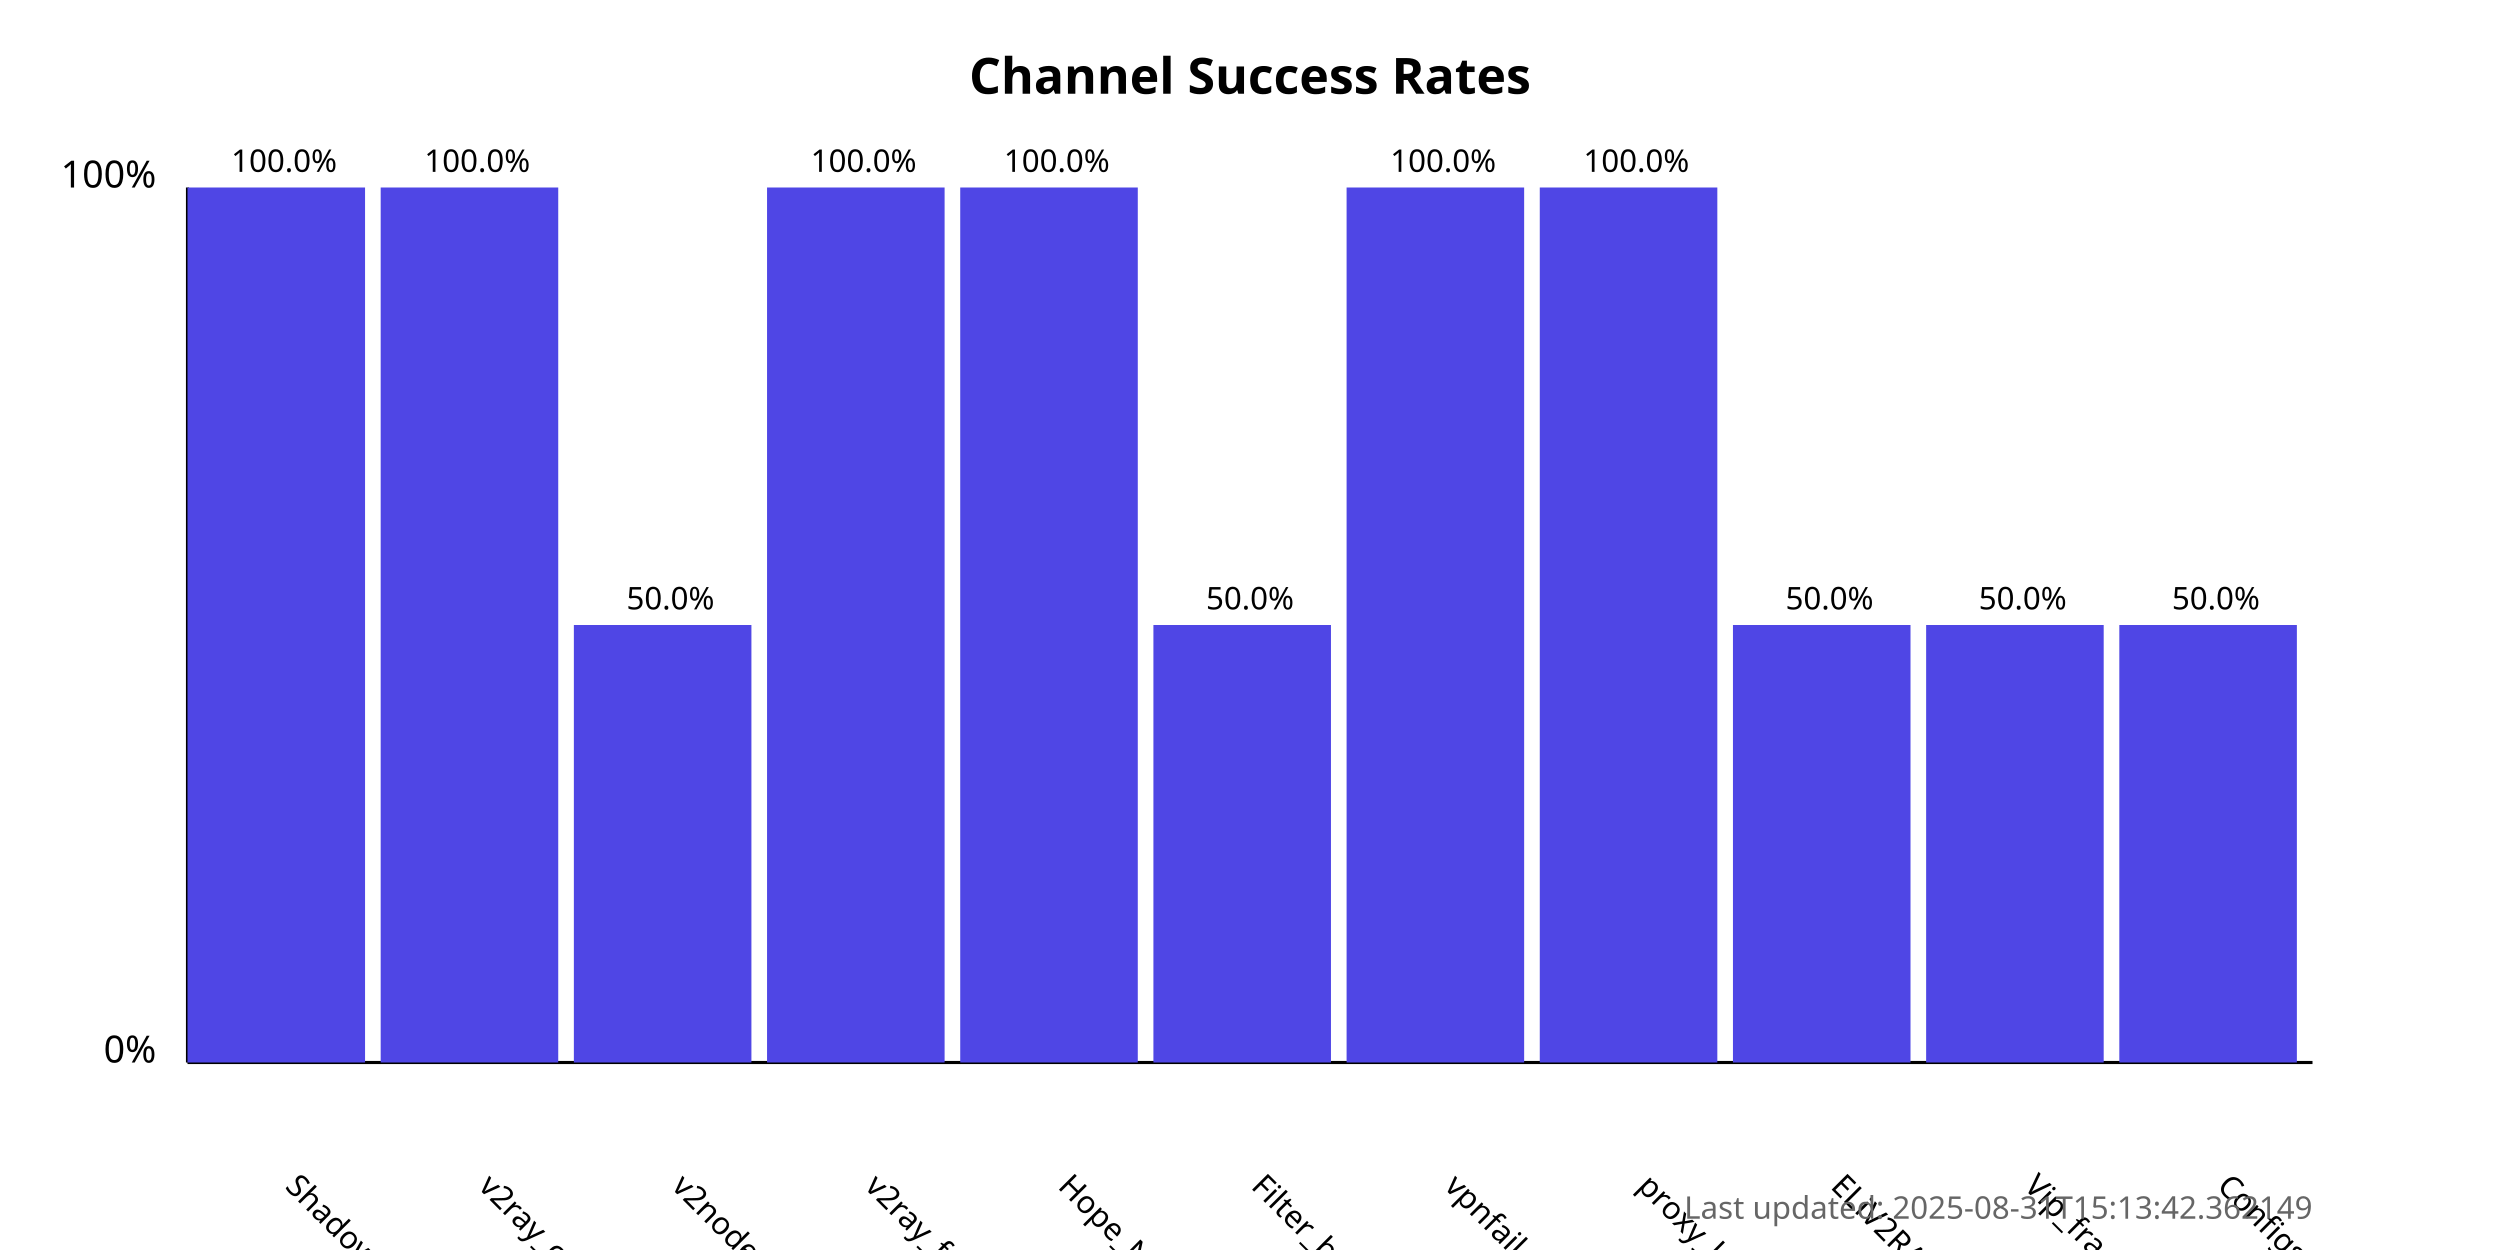
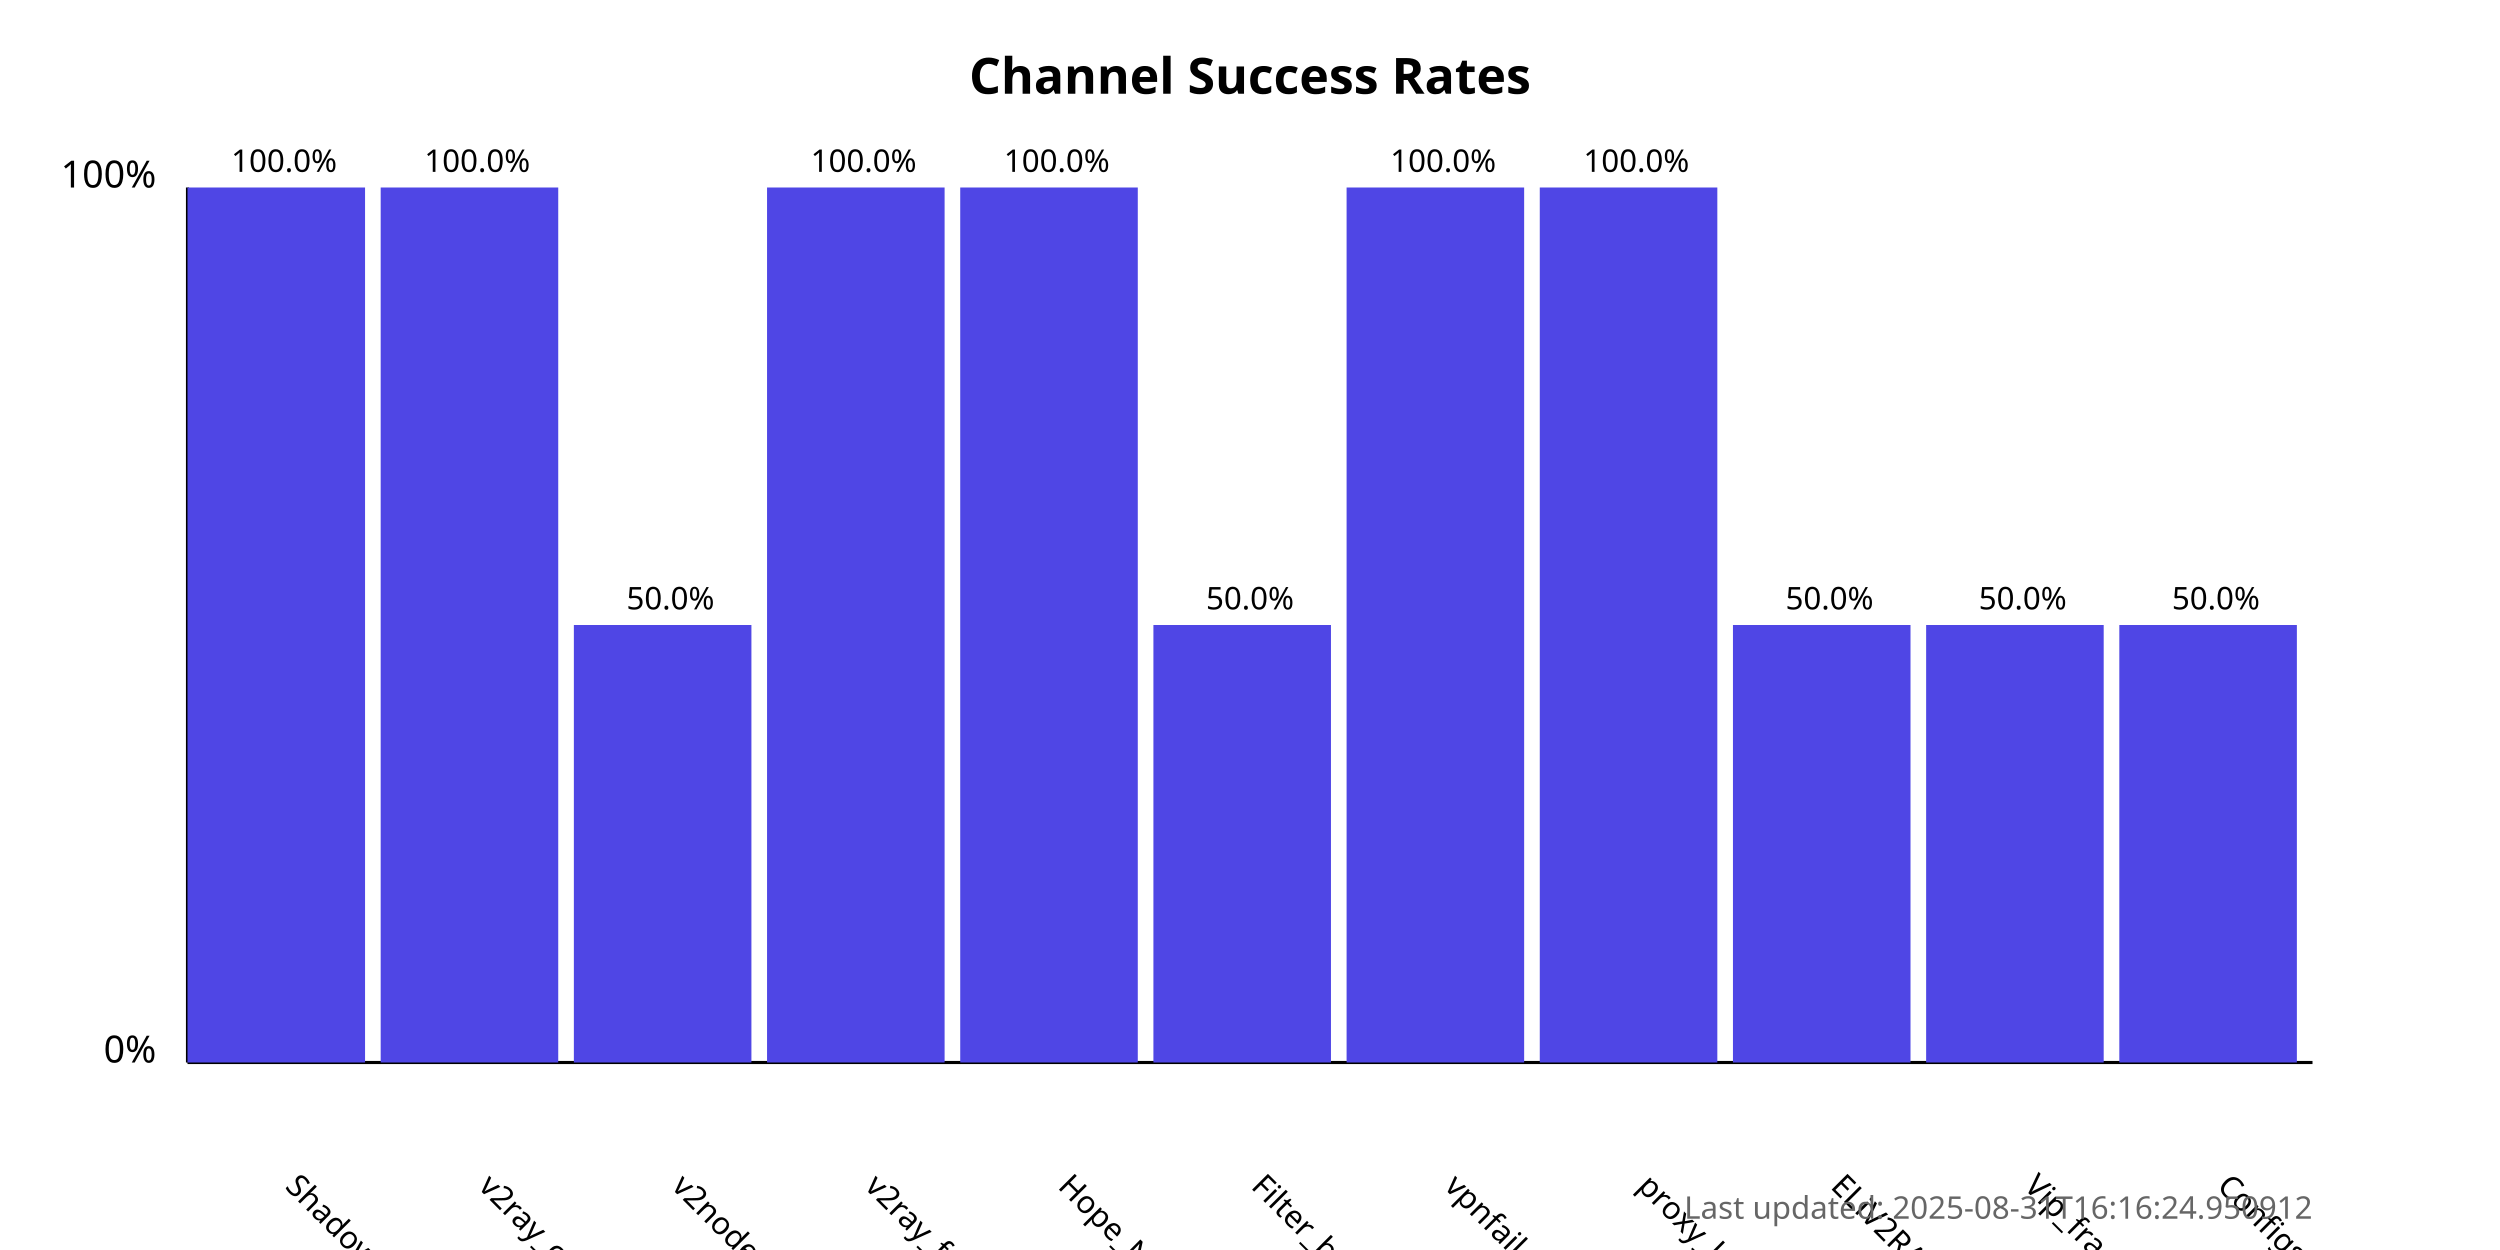
<svg xmlns="http://www.w3.org/2000/svg" width="800" height="400">
  <style>
            .chart-title { font: bold 16px sans-serif; }
            .axis-label { font: 12px sans-serif; }
            .tick-label { font: 10px sans-serif; }
            .bar { fill: #4f46e5; }
            .bar:hover { fill: #6366f1; }
            .timestamp { font: 10px sans-serif; fill: #666; }
        </style>
  <text x="400.0" y="30" text-anchor="middle" class="chart-title">
            Channel Success Rates
        </text>
  <line x1="60" y1="340" x2="60" y2="60" stroke="black" stroke-width="1" />
  <line x1="60" y1="340" x2="740" y2="340" stroke="black" stroke-width="1" />
  <text x="50" y="340" text-anchor="end" class="axis-label">0%</text>
  <text x="50" y="60" text-anchor="end" class="axis-label">100%</text>
  <g>
    <rect x="60" y="60.0" width="56.818" height="280.0" class="bar" />
    <text x="90.909" y="380" transform="rotate(45, 90.90909, 380)" text-anchor="start" class="tick-label">
                ShadowProxy66
            </text>
    <text x="90.909" y="55.0" text-anchor="middle" class="tick-label">
                100.0%
            </text>
  </g>
  <g>
    <rect x="121.818" y="60.0" width="56.818" height="280.0" class="bar" />
    <text x="152.727" y="380" transform="rotate(45, 152.7273, 380)" text-anchor="start" class="tick-label">
                v2ray_configs_pool
            </text>
    <text x="152.727" y="55.0" text-anchor="middle" class="tick-label">
                100.0%
            </text>
  </g>
  <g>
    <rect x="183.636" y="200.0" width="56.818" height="140.0" class="bar" />
    <text x="214.545" y="380" transform="rotate(45, 214.5455, 380)" text-anchor="start" class="tick-label">
                v2nodes
            </text>
    <text x="214.545" y="195.0" text-anchor="middle" class="tick-label">
                50.0%
            </text>
  </g>
  <g>
    <rect x="245.455" y="60.0" width="56.818" height="280.0" class="bar" />
    <text x="276.364" y="380" transform="rotate(45, 276.3636, 380)" text-anchor="start" class="tick-label">
                v2ray_free_conf
            </text>
    <text x="276.364" y="55.0" text-anchor="middle" class="tick-label">
                100.0%
            </text>
  </g>
  <g>
    <rect x="307.273" y="60.0" width="56.818" height="280.0" class="bar" />
    <text x="338.182" y="380" transform="rotate(45, 338.1818, 380)" text-anchor="start" class="tick-label">
                Hope_Net
            </text>
    <text x="338.182" y="55.0" text-anchor="middle" class="tick-label">
                100.0%
            </text>
  </g>
  <g>
    <rect x="369.091" y="200.0" width="56.818" height="140.0" class="bar" />
    <text x="400.0" y="380" transform="rotate(45, 400.0, 380)" text-anchor="start" class="tick-label">
                Filter_breaker
            </text>
    <text x="400.0" y="195.0" text-anchor="middle" class="tick-label">
                50.0%
            </text>
  </g>
  <g>
    <rect x="430.909" y="60.0" width="56.818" height="280.0" class="bar" />
    <text x="461.818" y="380" transform="rotate(45, 461.8182, 380)" text-anchor="start" class="tick-label">
                vpnfail_vless
            </text>
    <text x="461.818" y="55.0" text-anchor="middle" class="tick-label">
                100.0%
            </text>
  </g>
  <g>
    <rect x="492.727" y="60.0" width="56.818" height="280.0" class="bar" />
    <text x="523.636" y="380" transform="rotate(45, 523.6364, 380)" text-anchor="start" class="tick-label">
                proxy_kafee
            </text>
    <text x="523.636" y="55.0" text-anchor="middle" class="tick-label">
                100.0%
            </text>
  </g>
  <g>
    <rect x="554.545" y="200.0" width="56.818" height="140.0" class="bar" />
    <text x="585.455" y="380" transform="rotate(45, 585.4545, 380)" text-anchor="start" class="tick-label">
                ELiV2RAY
            </text>
    <text x="585.455" y="195.0" text-anchor="middle" class="tick-label">
                50.0%
            </text>
  </g>
  <g>
    <rect x="616.364" y="200.0" width="56.818" height="140.0" class="bar" />
    <text x="647.273" y="380" transform="rotate(45, 647.2727, 380)" text-anchor="start" class="tick-label">
                Vip_fragment_v2ray
            </text>
    <text x="647.273" y="195.0" text-anchor="middle" class="tick-label">
                50.0%
            </text>
  </g>
  <g>
    <rect x="678.182" y="200.0" width="56.818" height="140.0" class="bar" />
    <text x="709.091" y="380" transform="rotate(45, 709.0909, 380)" text-anchor="start" class="tick-label">
                ConfigsHubPlus
            </text>
    <text x="709.091" y="195.0" text-anchor="middle" class="tick-label">
                50.0%
            </text>
  </g>
  <text x="740" y="390" text-anchor="end" class="timestamp">
-             Last updated: 2025-08-31T15:13:42.362149
+             Last updated: 2025-08-31T16:16:24.950912
        </text>
</svg>
